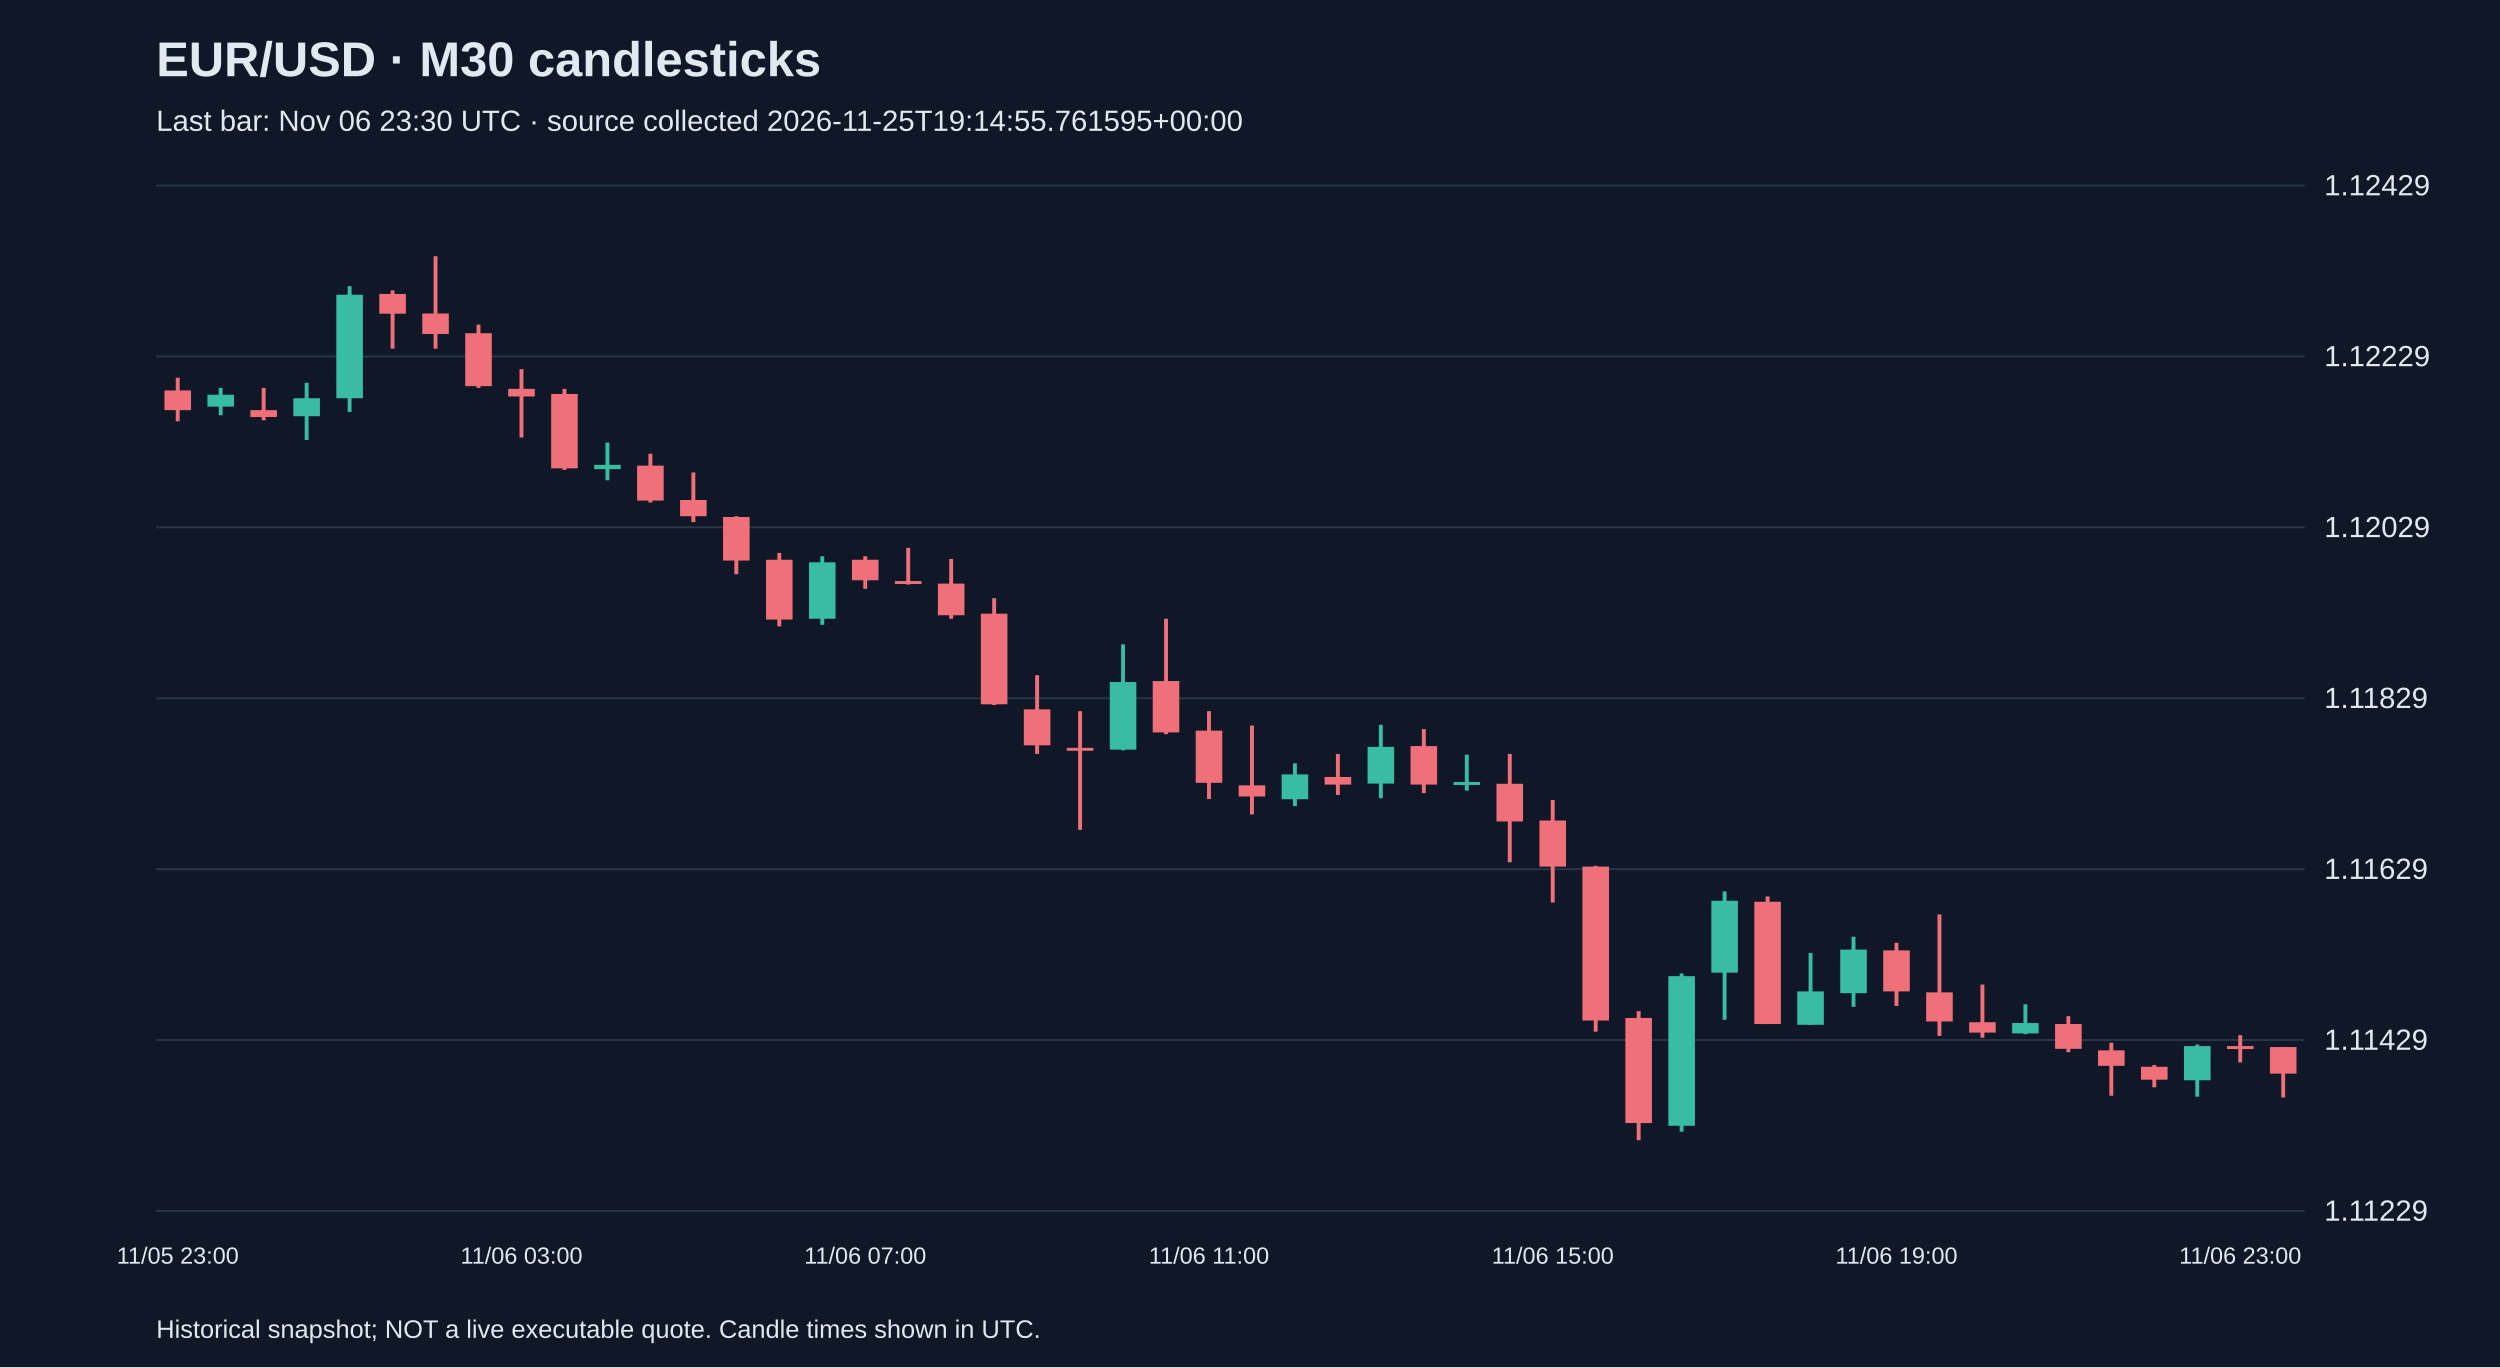
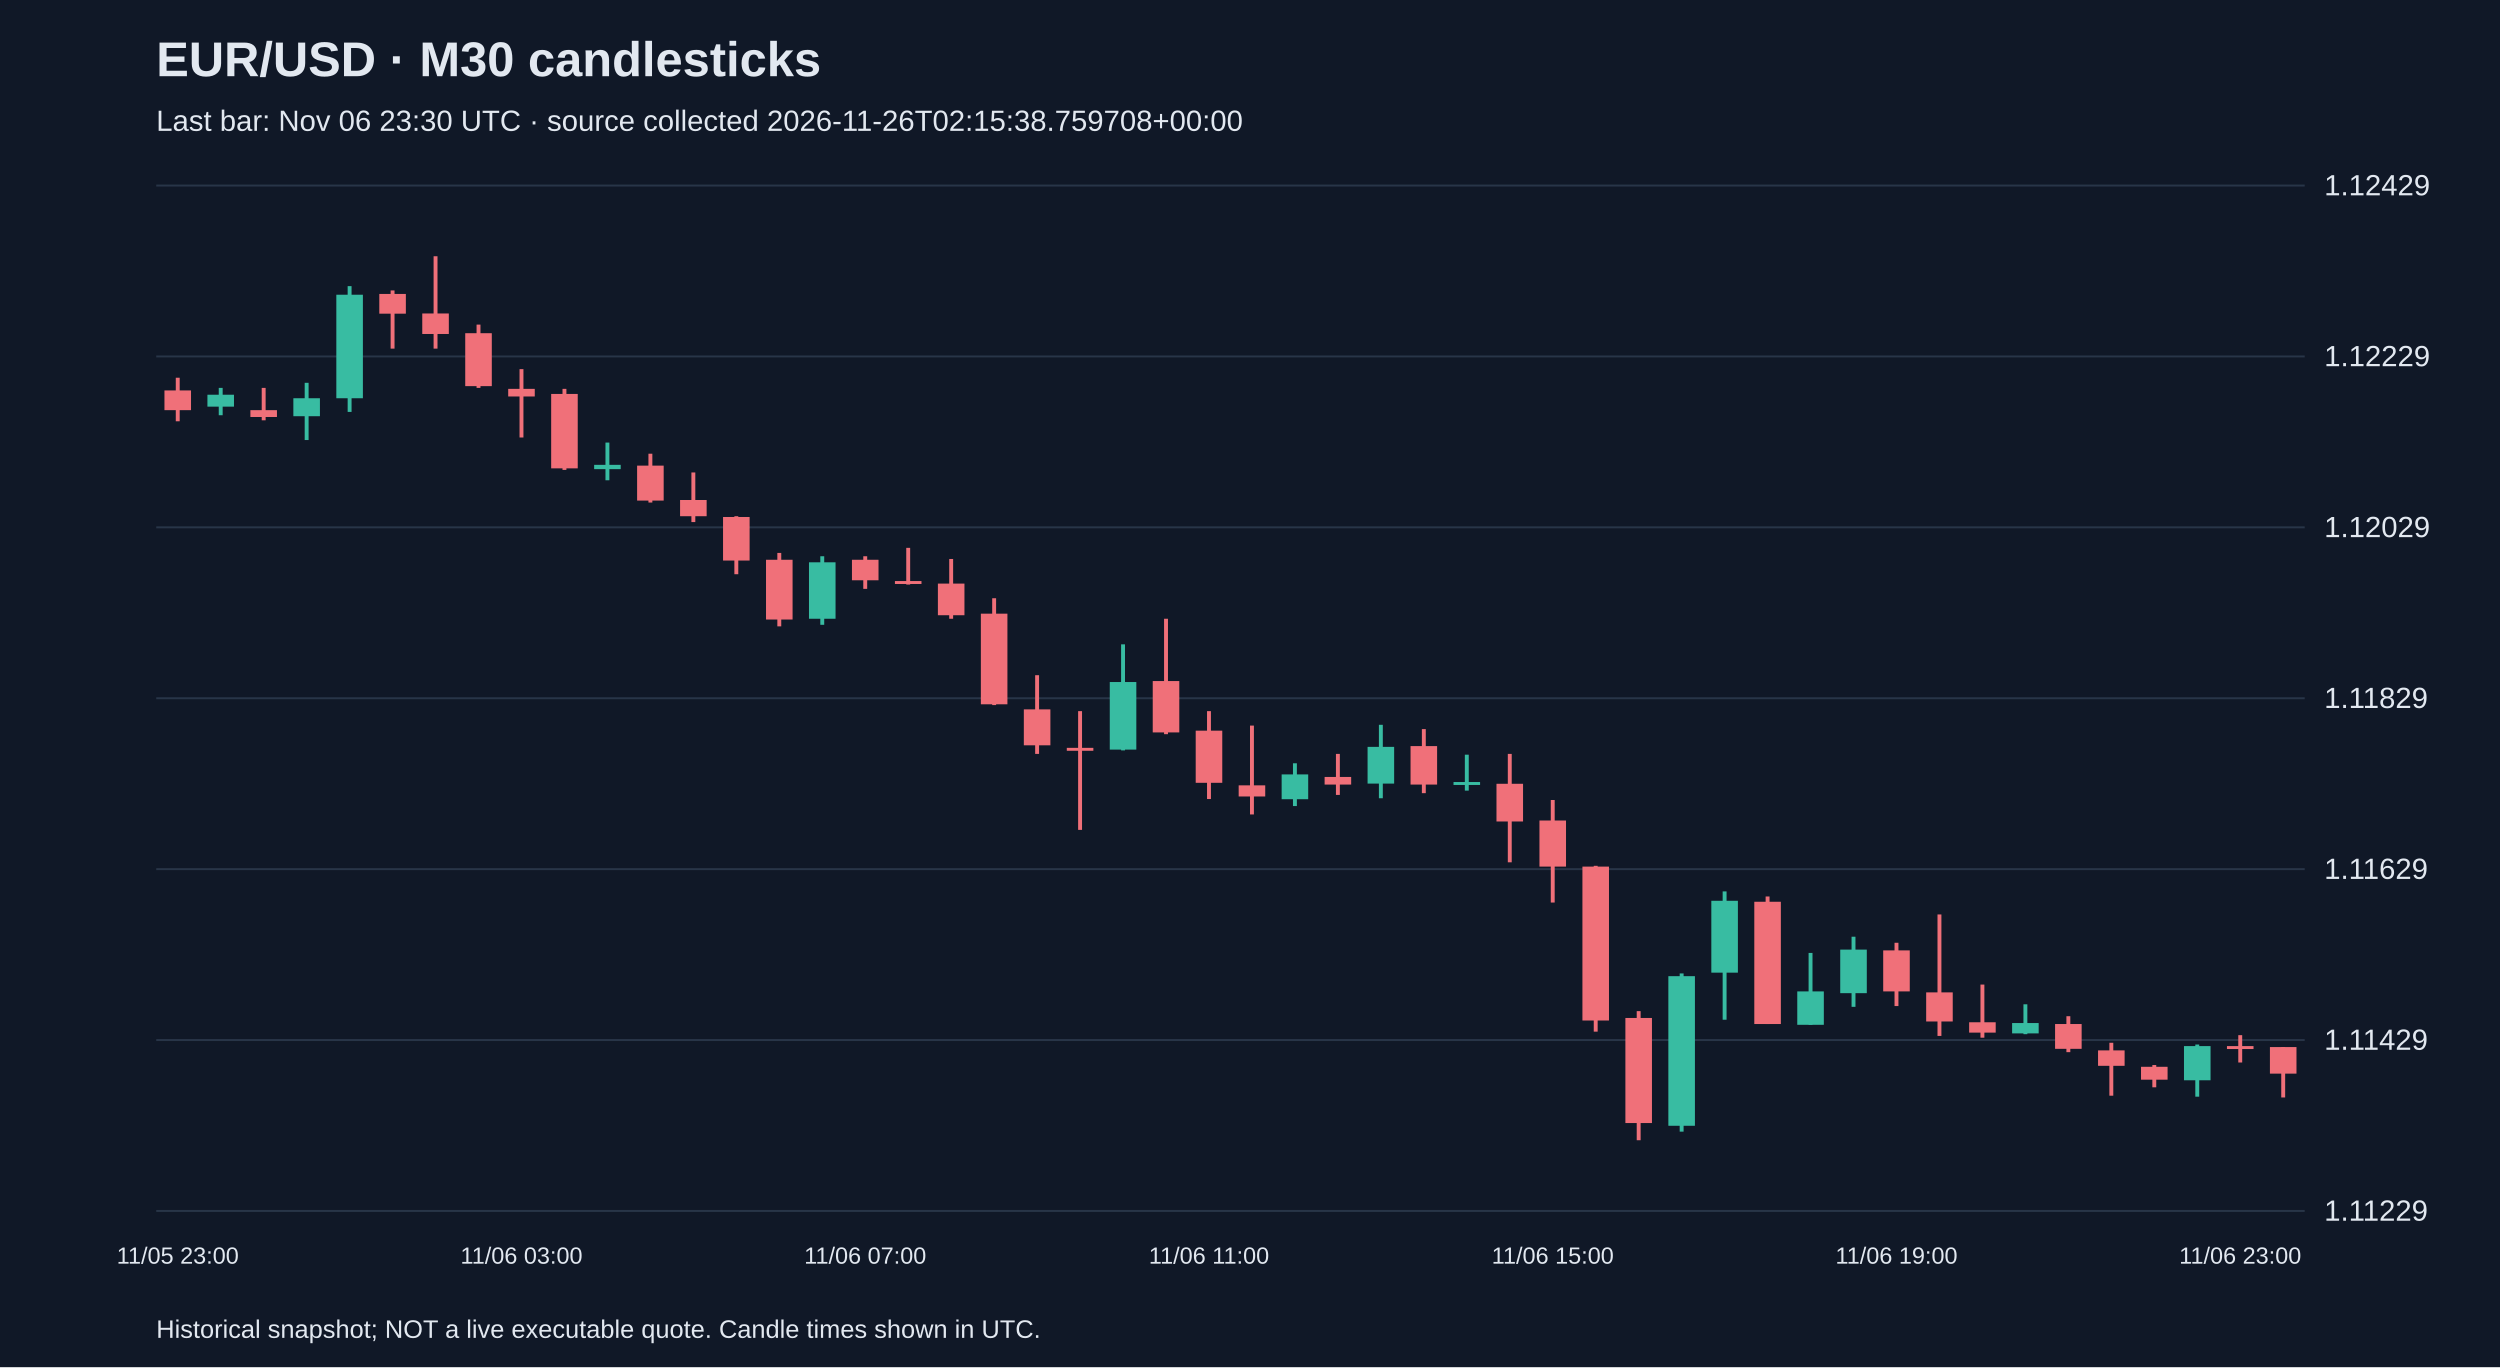
<svg xmlns="http://www.w3.org/2000/svg" viewBox="0 0 1280 700">
  <rect width="100%" height="100%" fill="#101827" />
  <style>text{font-family:Arial,sans-serif;fill:#e2e8f0}</style>
  <text x="80" y="39" font-size="25" font-weight="bold">EUR/USD · M30 candlesticks</text>
-   <text x="80" y="67" font-size="15" fill="#a6b1c5">Last bar: Nov 06 23:30 UTC · source collected 2026-11-25T19:14:55.761595+00:00</text>
+   <text x="80" y="67" font-size="15" fill="#a6b1c5">Last bar: Nov 06 23:30 UTC · source collected 2026-11-26T02:15:38.759708+00:00</text>
  <line x1="80" y1="620.0" x2="1180" y2="620.0" stroke="#283548" />
  <text x="1190" y="625.0" font-size="15">1.11229</text>
  <line x1="80" y1="532.5" x2="1180" y2="532.5" stroke="#283548" />
  <text x="1190" y="537.5" font-size="15">1.11429</text>
  <line x1="80" y1="445.0" x2="1180" y2="445.0" stroke="#283548" />
  <text x="1190" y="450.0" font-size="15">1.11629</text>
  <line x1="80" y1="357.5" x2="1180" y2="357.5" stroke="#283548" />
  <text x="1190" y="362.5" font-size="15">1.11829</text>
  <line x1="80" y1="270.0" x2="1180" y2="270.0" stroke="#283548" />
  <text x="1190" y="275.0" font-size="15">1.12029</text>
  <line x1="80" y1="182.5" x2="1180" y2="182.5" stroke="#283548" />
  <text x="1190" y="187.5" font-size="15">1.12229</text>
  <line x1="80" y1="95.0" x2="1180" y2="95.0" stroke="#283548" />
  <text x="1190" y="100.0" font-size="15">1.12429</text>
  <line x1="91.0" y1="193.4" x2="91.0" y2="215.7" stroke="#f07079" stroke-width="2" />
  <rect x="84.2" y="199.9" width="13.6" height="10.1" fill="#f07079" />
  <text x="91.0" y="647" text-anchor="middle" font-size="12">11/05 23:00</text>
  <line x1="113.0" y1="198.6" x2="113.0" y2="212.6" stroke="#38bca2" stroke-width="2" />
  <rect x="106.2" y="202.1" width="13.6" height="6.1" fill="#38bca2" />
  <line x1="135.0" y1="198.6" x2="135.0" y2="215.2" stroke="#f07079" stroke-width="2" />
  <rect x="128.2" y="210.0" width="13.6" height="3.5" fill="#f07079" />
  <line x1="157.0" y1="196.0" x2="157.0" y2="225.3" stroke="#38bca2" stroke-width="2" />
  <rect x="150.2" y="203.9" width="13.6" height="9.2" fill="#38bca2" />
  <line x1="179.0" y1="146.5" x2="179.0" y2="210.9" stroke="#38bca2" stroke-width="2" />
  <rect x="172.2" y="150.9" width="13.6" height="53.0" fill="#38bca2" />
  <line x1="201.0" y1="148.7" x2="201.0" y2="178.5" stroke="#f07079" stroke-width="2" />
  <rect x="194.2" y="150.5" width="13.6" height="10.1" fill="#f07079" />
  <line x1="223.0" y1="131.2" x2="223.0" y2="178.5" stroke="#f07079" stroke-width="2" />
  <rect x="216.2" y="160.5" width="13.6" height="10.5" fill="#f07079" />
  <line x1="245.0" y1="166.2" x2="245.0" y2="198.6" stroke="#f07079" stroke-width="2" />
  <rect x="238.2" y="170.6" width="13.6" height="27.1" fill="#f07079" />
  <line x1="267.0" y1="189.0" x2="267.0" y2="224.0" stroke="#f07079" stroke-width="2" />
  <rect x="260.2" y="199.1" width="13.6" height="3.9" fill="#f07079" />
  <text x="267.0" y="647" text-anchor="middle" font-size="12">11/06 03:00</text>
  <line x1="289.0" y1="199.1" x2="289.0" y2="240.6" stroke="#f07079" stroke-width="2" />
  <rect x="282.2" y="201.7" width="13.6" height="38.1" fill="#f07079" />
  <line x1="311.0" y1="226.6" x2="311.0" y2="245.9" stroke="#38bca2" stroke-width="2" />
  <rect x="304.2" y="238.0" width="13.6" height="2.2" fill="#38bca2" />
  <line x1="333.0" y1="232.3" x2="333.0" y2="257.3" stroke="#f07079" stroke-width="2" />
  <rect x="326.2" y="238.4" width="13.6" height="17.9" fill="#f07079" />
  <line x1="355.0" y1="241.9" x2="355.0" y2="267.3" stroke="#f07079" stroke-width="2" />
  <rect x="348.2" y="256.0" width="13.6" height="8.3" fill="#f07079" />
  <line x1="377.0" y1="264.3" x2="377.0" y2="294.0" stroke="#f07079" stroke-width="2" />
  <rect x="370.2" y="264.7" width="13.6" height="22.3" fill="#f07079" />
  <line x1="399.0" y1="283.1" x2="399.0" y2="320.7" stroke="#f07079" stroke-width="2" />
  <rect x="392.2" y="286.6" width="13.6" height="30.6" fill="#f07079" />
  <line x1="421.0" y1="284.8" x2="421.0" y2="319.9" stroke="#38bca2" stroke-width="2" />
  <rect x="414.2" y="287.9" width="13.6" height="28.9" fill="#38bca2" />
  <line x1="443.0" y1="284.8" x2="443.0" y2="301.5" stroke="#f07079" stroke-width="2" />
  <rect x="436.2" y="286.6" width="13.6" height="10.5" fill="#f07079" />
  <text x="443.0" y="647" text-anchor="middle" font-size="12">11/06 07:00</text>
  <line x1="465.0" y1="280.5" x2="465.0" y2="299.3" stroke="#f07079" stroke-width="2" />
  <rect x="458.2" y="297.5" width="13.6" height="1.5" fill="#f07079" />
  <line x1="487.0" y1="286.2" x2="487.0" y2="316.8" stroke="#f07079" stroke-width="2" />
  <rect x="480.2" y="298.8" width="13.6" height="16.2" fill="#f07079" />
  <line x1="509.0" y1="306.3" x2="509.0" y2="361.0" stroke="#f07079" stroke-width="2" />
  <rect x="502.2" y="314.2" width="13.6" height="46.4" fill="#f07079" />
  <line x1="531.0" y1="345.7" x2="531.0" y2="386.0" stroke="#f07079" stroke-width="2" />
  <rect x="524.2" y="363.2" width="13.6" height="18.4" fill="#f07079" />
  <line x1="553.0" y1="364.1" x2="553.0" y2="424.9" stroke="#f07079" stroke-width="2" />
  <rect x="546.2" y="382.9" width="13.6" height="1.5" fill="#f07079" />
  <line x1="575.0" y1="329.9" x2="575.0" y2="384.2" stroke="#38bca2" stroke-width="2" />
  <rect x="568.2" y="349.2" width="13.6" height="34.6" fill="#38bca2" />
  <line x1="597.0" y1="316.8" x2="597.0" y2="375.9" stroke="#f07079" stroke-width="2" />
  <rect x="590.2" y="348.7" width="13.6" height="26.3" fill="#f07079" />
  <line x1="619.0" y1="364.1" x2="619.0" y2="409.1" stroke="#f07079" stroke-width="2" />
  <rect x="612.2" y="374.1" width="13.6" height="26.7" fill="#f07079" />
  <text x="619.0" y="647" text-anchor="middle" font-size="12">11/06 11:00</text>
  <line x1="641.0" y1="371.5" x2="641.0" y2="417.0" stroke="#f07079" stroke-width="2" />
  <rect x="634.2" y="402.1" width="13.6" height="5.7" fill="#f07079" />
  <line x1="663.0" y1="390.8" x2="663.0" y2="412.7" stroke="#38bca2" stroke-width="2" />
  <rect x="656.2" y="396.5" width="13.6" height="12.7" fill="#38bca2" />
  <line x1="685.0" y1="386.0" x2="685.0" y2="407.0" stroke="#f07079" stroke-width="2" />
  <rect x="678.2" y="397.8" width="13.6" height="3.9" fill="#f07079" />
  <line x1="707.0" y1="371.1" x2="707.0" y2="408.7" stroke="#38bca2" stroke-width="2" />
  <rect x="700.2" y="382.4" width="13.6" height="18.8" fill="#38bca2" />
  <line x1="729.0" y1="373.3" x2="729.0" y2="406.1" stroke="#f07079" stroke-width="2" />
  <rect x="722.2" y="382.0" width="13.6" height="19.7" fill="#f07079" />
  <line x1="751.0" y1="386.4" x2="751.0" y2="404.8" stroke="#38bca2" stroke-width="2" />
  <rect x="744.2" y="400.4" width="13.6" height="1.5" fill="#38bca2" />
  <line x1="773.0" y1="386.0" x2="773.0" y2="441.5" stroke="#f07079" stroke-width="2" />
  <rect x="766.2" y="401.3" width="13.6" height="19.3" fill="#f07079" />
  <line x1="795.0" y1="409.6" x2="795.0" y2="462.1" stroke="#f07079" stroke-width="2" />
  <rect x="788.2" y="420.1" width="13.6" height="23.6" fill="#f07079" />
  <text x="795.0" y="647" text-anchor="middle" font-size="12">11/06 15:00</text>
  <line x1="817.0" y1="443.3" x2="817.0" y2="528.2" stroke="#f07079" stroke-width="2" />
  <rect x="810.2" y="443.7" width="13.6" height="78.8" fill="#f07079" />
  <line x1="839.0" y1="517.7" x2="839.0" y2="583.8" stroke="#f07079" stroke-width="2" />
  <rect x="832.2" y="521.2" width="13.6" height="53.8" fill="#f07079" />
  <line x1="861.0" y1="498.4" x2="861.0" y2="579.4" stroke="#38bca2" stroke-width="2" />
  <rect x="854.2" y="499.8" width="13.6" height="76.6" fill="#38bca2" />
  <line x1="883.0" y1="456.4" x2="883.0" y2="522.1" stroke="#38bca2" stroke-width="2" />
  <rect x="876.2" y="461.2" width="13.6" height="36.8" fill="#38bca2" />
  <line x1="905.0" y1="459.0" x2="905.0" y2="524.3" stroke="#f07079" stroke-width="2" />
  <rect x="898.2" y="461.7" width="13.6" height="62.6" fill="#f07079" />
  <line x1="927.0" y1="487.9" x2="927.0" y2="524.7" stroke="#38bca2" stroke-width="2" />
  <rect x="920.2" y="507.6" width="13.6" height="17.1" fill="#38bca2" />
  <line x1="949.0" y1="479.6" x2="949.0" y2="515.5" stroke="#38bca2" stroke-width="2" />
  <rect x="942.2" y="486.2" width="13.6" height="22.3" fill="#38bca2" />
  <line x1="971.0" y1="482.7" x2="971.0" y2="515.1" stroke="#f07079" stroke-width="2" />
  <rect x="964.2" y="486.6" width="13.6" height="21.0" fill="#f07079" />
  <text x="971.0" y="647" text-anchor="middle" font-size="12">11/06 19:00</text>
  <line x1="993.0" y1="468.2" x2="993.0" y2="530.4" stroke="#f07079" stroke-width="2" />
  <rect x="986.2" y="508.1" width="13.6" height="14.9" fill="#f07079" />
  <line x1="1015.0" y1="504.1" x2="1015.0" y2="531.3" stroke="#f07079" stroke-width="2" />
  <rect x="1008.2" y="523.4" width="13.6" height="5.3" fill="#f07079" />
  <line x1="1037.0" y1="514.2" x2="1037.0" y2="529.5" stroke="#38bca2" stroke-width="2" />
  <rect x="1030.2" y="523.8" width="13.6" height="5.3" fill="#38bca2" />
  <line x1="1059.0" y1="520.3" x2="1059.0" y2="538.7" stroke="#f07079" stroke-width="2" />
  <rect x="1052.2" y="524.3" width="13.6" height="12.7" fill="#f07079" />
  <line x1="1081.0" y1="533.9" x2="1081.0" y2="561.0" stroke="#f07079" stroke-width="2" />
  <rect x="1074.2" y="537.8" width="13.6" height="7.9" fill="#f07079" />
  <line x1="1103.0" y1="545.3" x2="1103.0" y2="556.7" stroke="#f07079" stroke-width="2" />
  <rect x="1096.2" y="546.2" width="13.6" height="6.6" fill="#f07079" />
  <line x1="1125.0" y1="534.8" x2="1125.0" y2="561.5" stroke="#38bca2" stroke-width="2" />
  <rect x="1118.2" y="535.6" width="13.6" height="17.5" fill="#38bca2" />
  <line x1="1147.0" y1="530.0" x2="1147.0" y2="544.0" stroke="#f07079" stroke-width="2" />
  <rect x="1140.2" y="535.6" width="13.6" height="1.5" fill="#f07079" />
  <text x="1147.0" y="647" text-anchor="middle" font-size="12">11/06 23:00</text>
  <line x1="1169.0" y1="536.1" x2="1169.0" y2="561.9" stroke="#f07079" stroke-width="2" />
  <rect x="1162.2" y="536.1" width="13.6" height="13.6" fill="#f07079" />
  <text x="80" y="685" font-size="13">Historical snapshot; NOT a live executable quote. Candle times shown in UTC.</text>
</svg>
